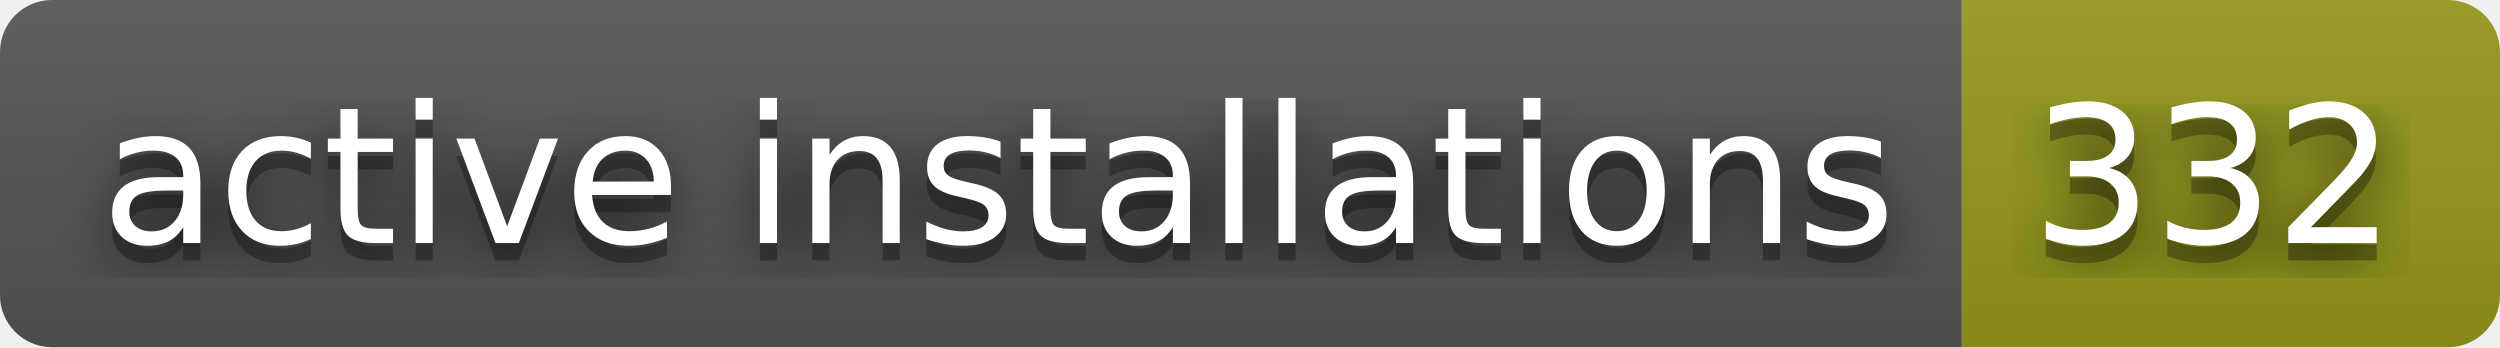
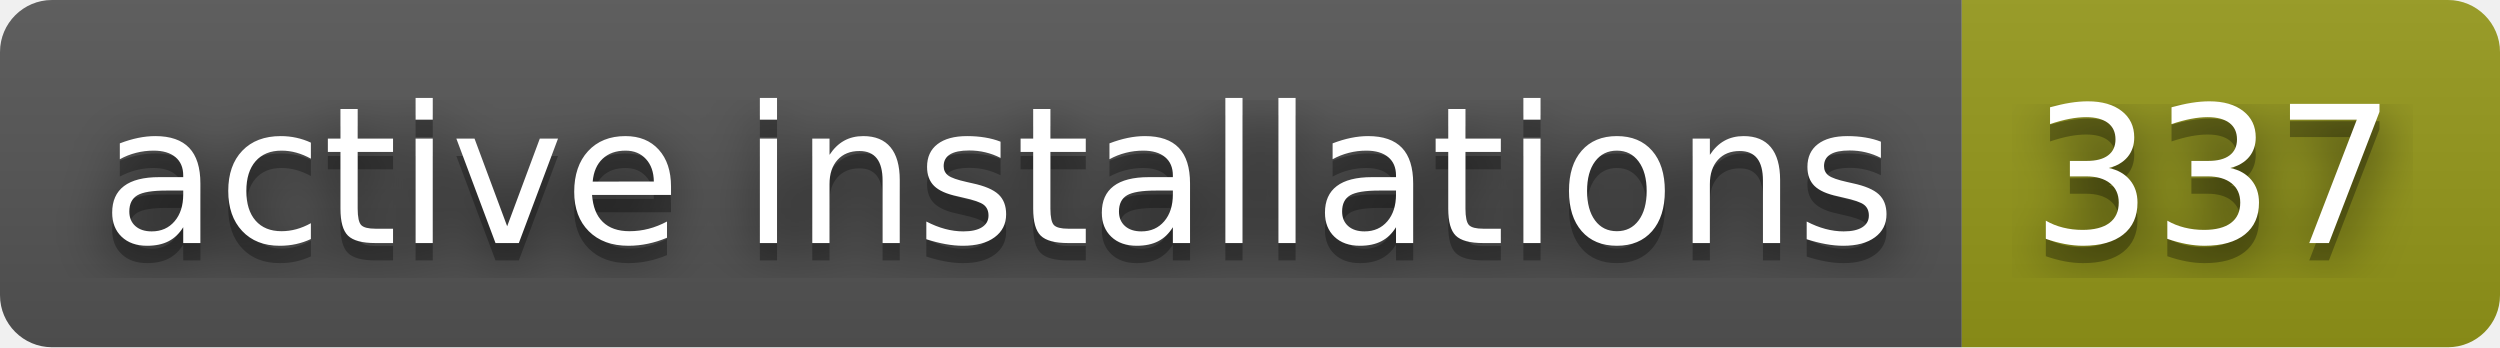
- <svg xmlns="http://www.w3.org/2000/svg" width="144" height="20" role="img" aria-label="active installations: 332">
+ <svg xmlns="http://www.w3.org/2000/svg" width="144" height="20" role="img" aria-label="active installations: 337">
  <filter id="blur">
    <feGaussianBlur stdDeviation="16" />
  </filter>
  <linearGradient id="s" x2="0" y2="100%">
    <stop offset="0" stop-color="#bbb" stop-opacity=".1" />
    <stop offset="1" stop-opacity=".1" />
  </linearGradient>
  <clipPath id="r">
    <rect width="144" height="20" rx="3" />
  </clipPath>
  <g clip-path="url(#r)">
    <rect width="113" height="20" fill="#555" />
    <rect x="113" width="31" height="20" fill="#95991a" />
    <rect width="144" height="20" fill="url(#s)" />
  </g>
  <g fill="#fff" text-anchor="middle" font-family="Verdana,Geneva,DejaVu Sans,sans-serif" text-rendering="geometricPrecision" font-size="110">
    <g transform="scale(.1)">
      <g aria-hidden="true" fill="#010101">
        <text x="575" y="150" fill-opacity=".8" filter="url(#blur)" textLength="1030">active installations</text>
        <text x="575" y="150" fill-opacity=".3" textLength="1030">active installations</text>
      </g>
      <text x="575" y="140" textLength="1030">active installations</text>
    </g>
    <g transform="scale(.1)">
      <g aria-hidden="true" fill="#010101">
-         <text x="1275" y="150" fill-opacity=".8" filter="url(#blur)" textLength="210">332</text>
-         <text x="1275" y="150" fill-opacity=".3" textLength="210">332</text>
+         <text x="1275" y="150" fill-opacity=".8" filter="url(#blur)" textLength="210">337</text>
+         <text x="1275" y="150" fill-opacity=".3" textLength="210">337</text>
      </g>
-       <text x="1275" y="140" textLength="210">332</text>
+       <text x="1275" y="140" textLength="210">337</text>
    </g>
  </g>
</svg>
